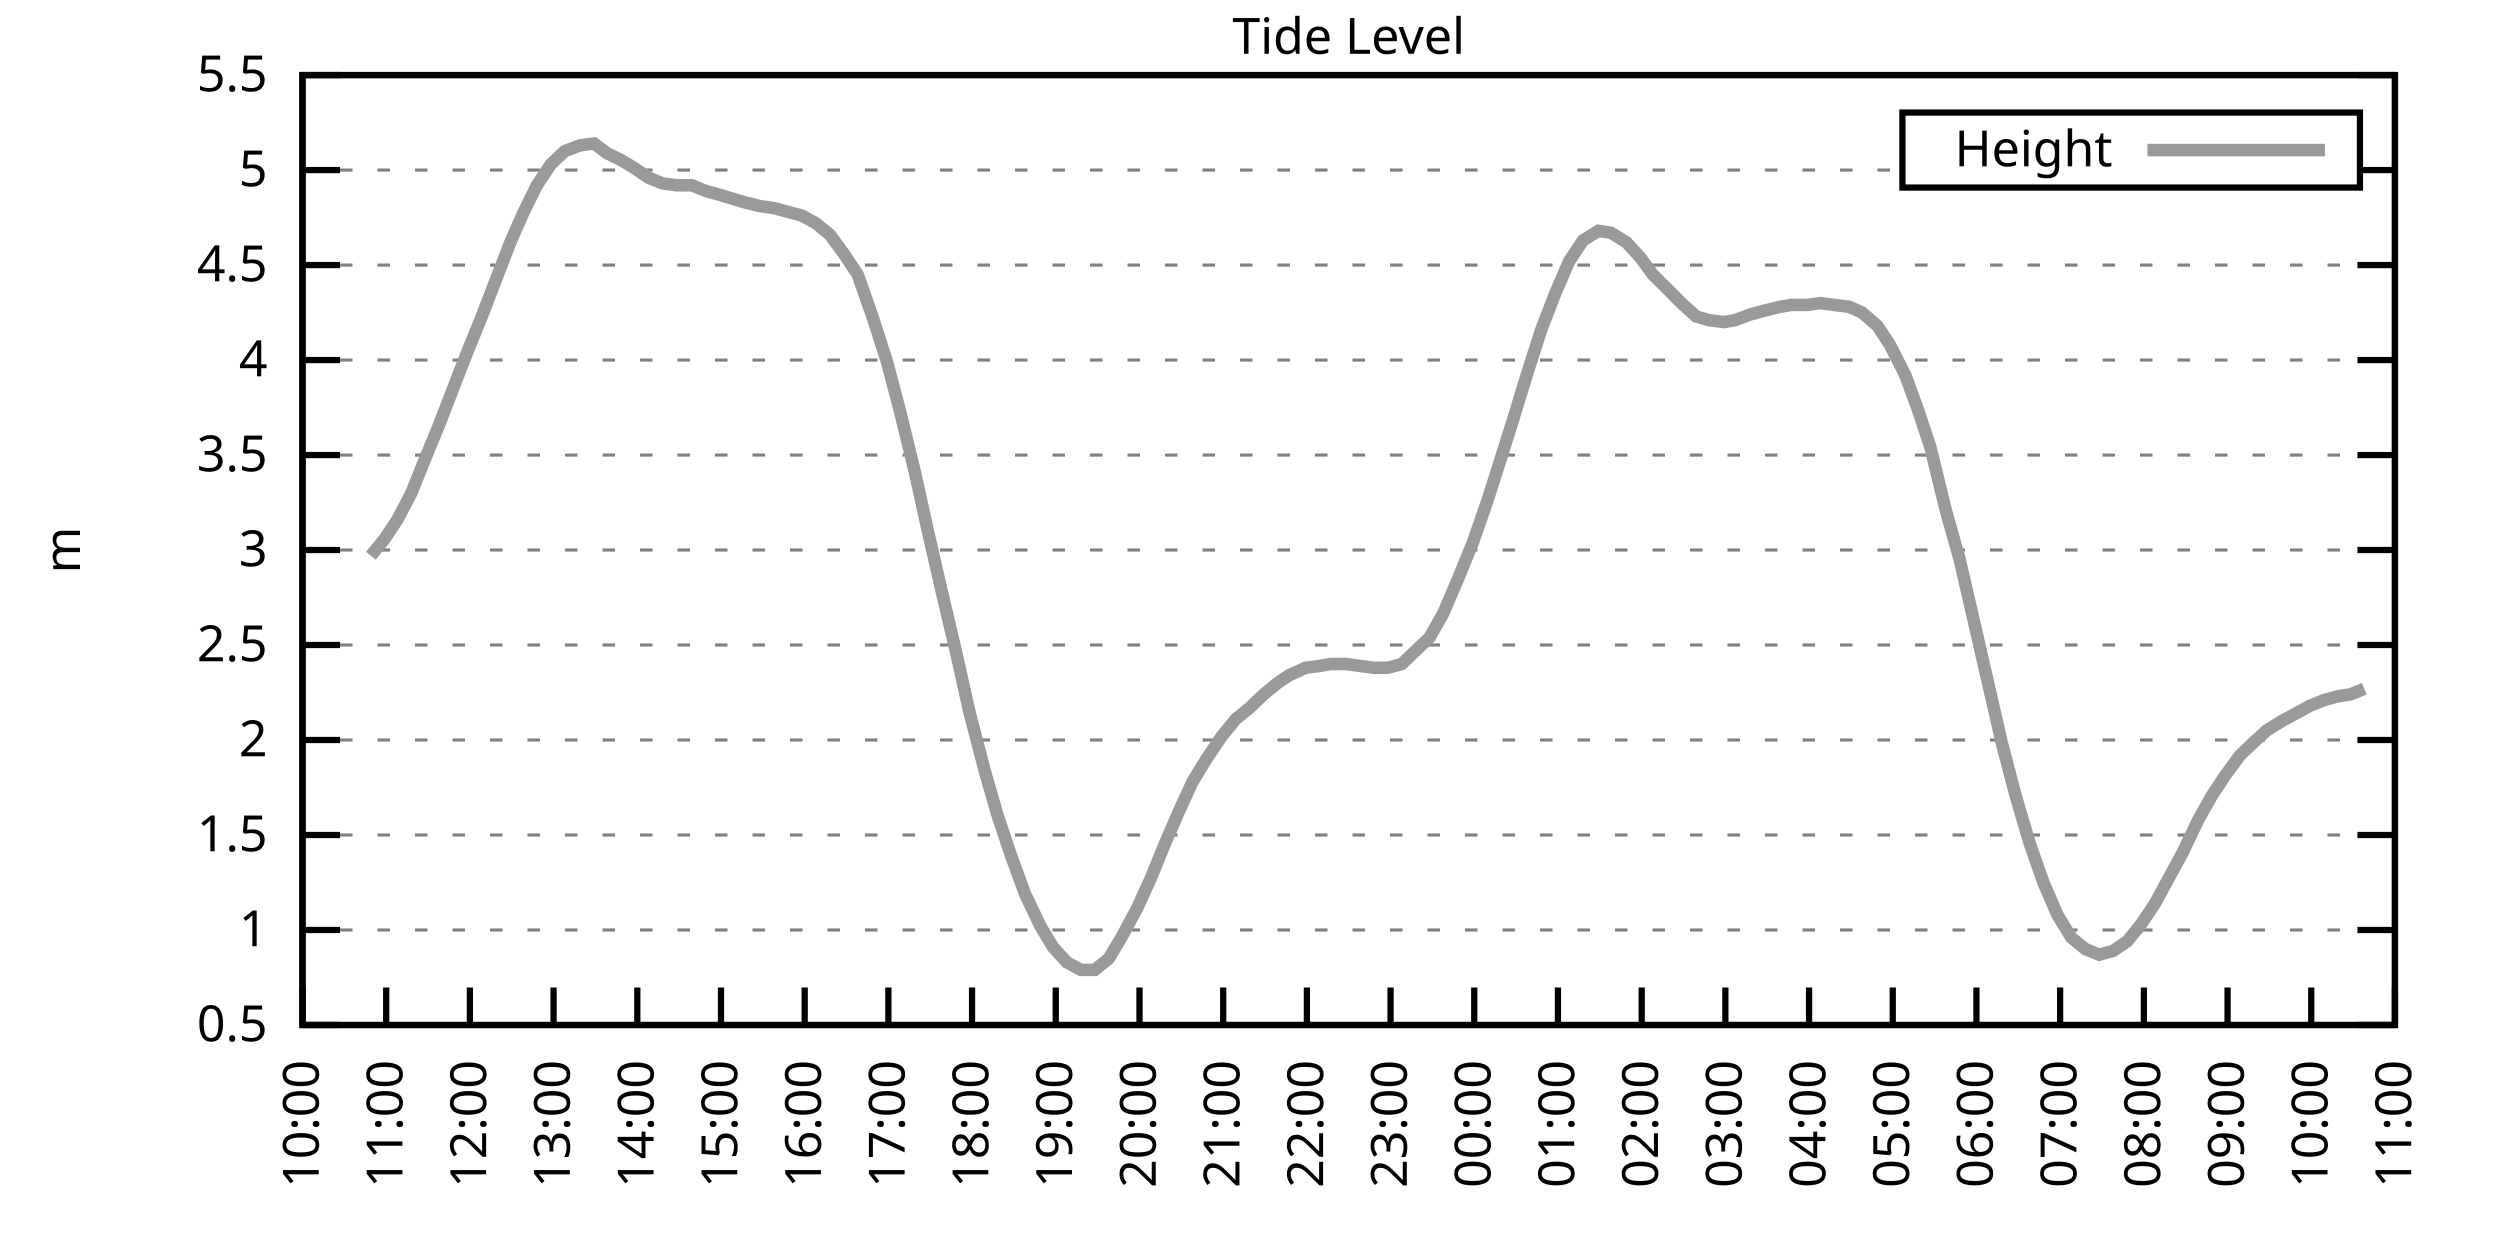
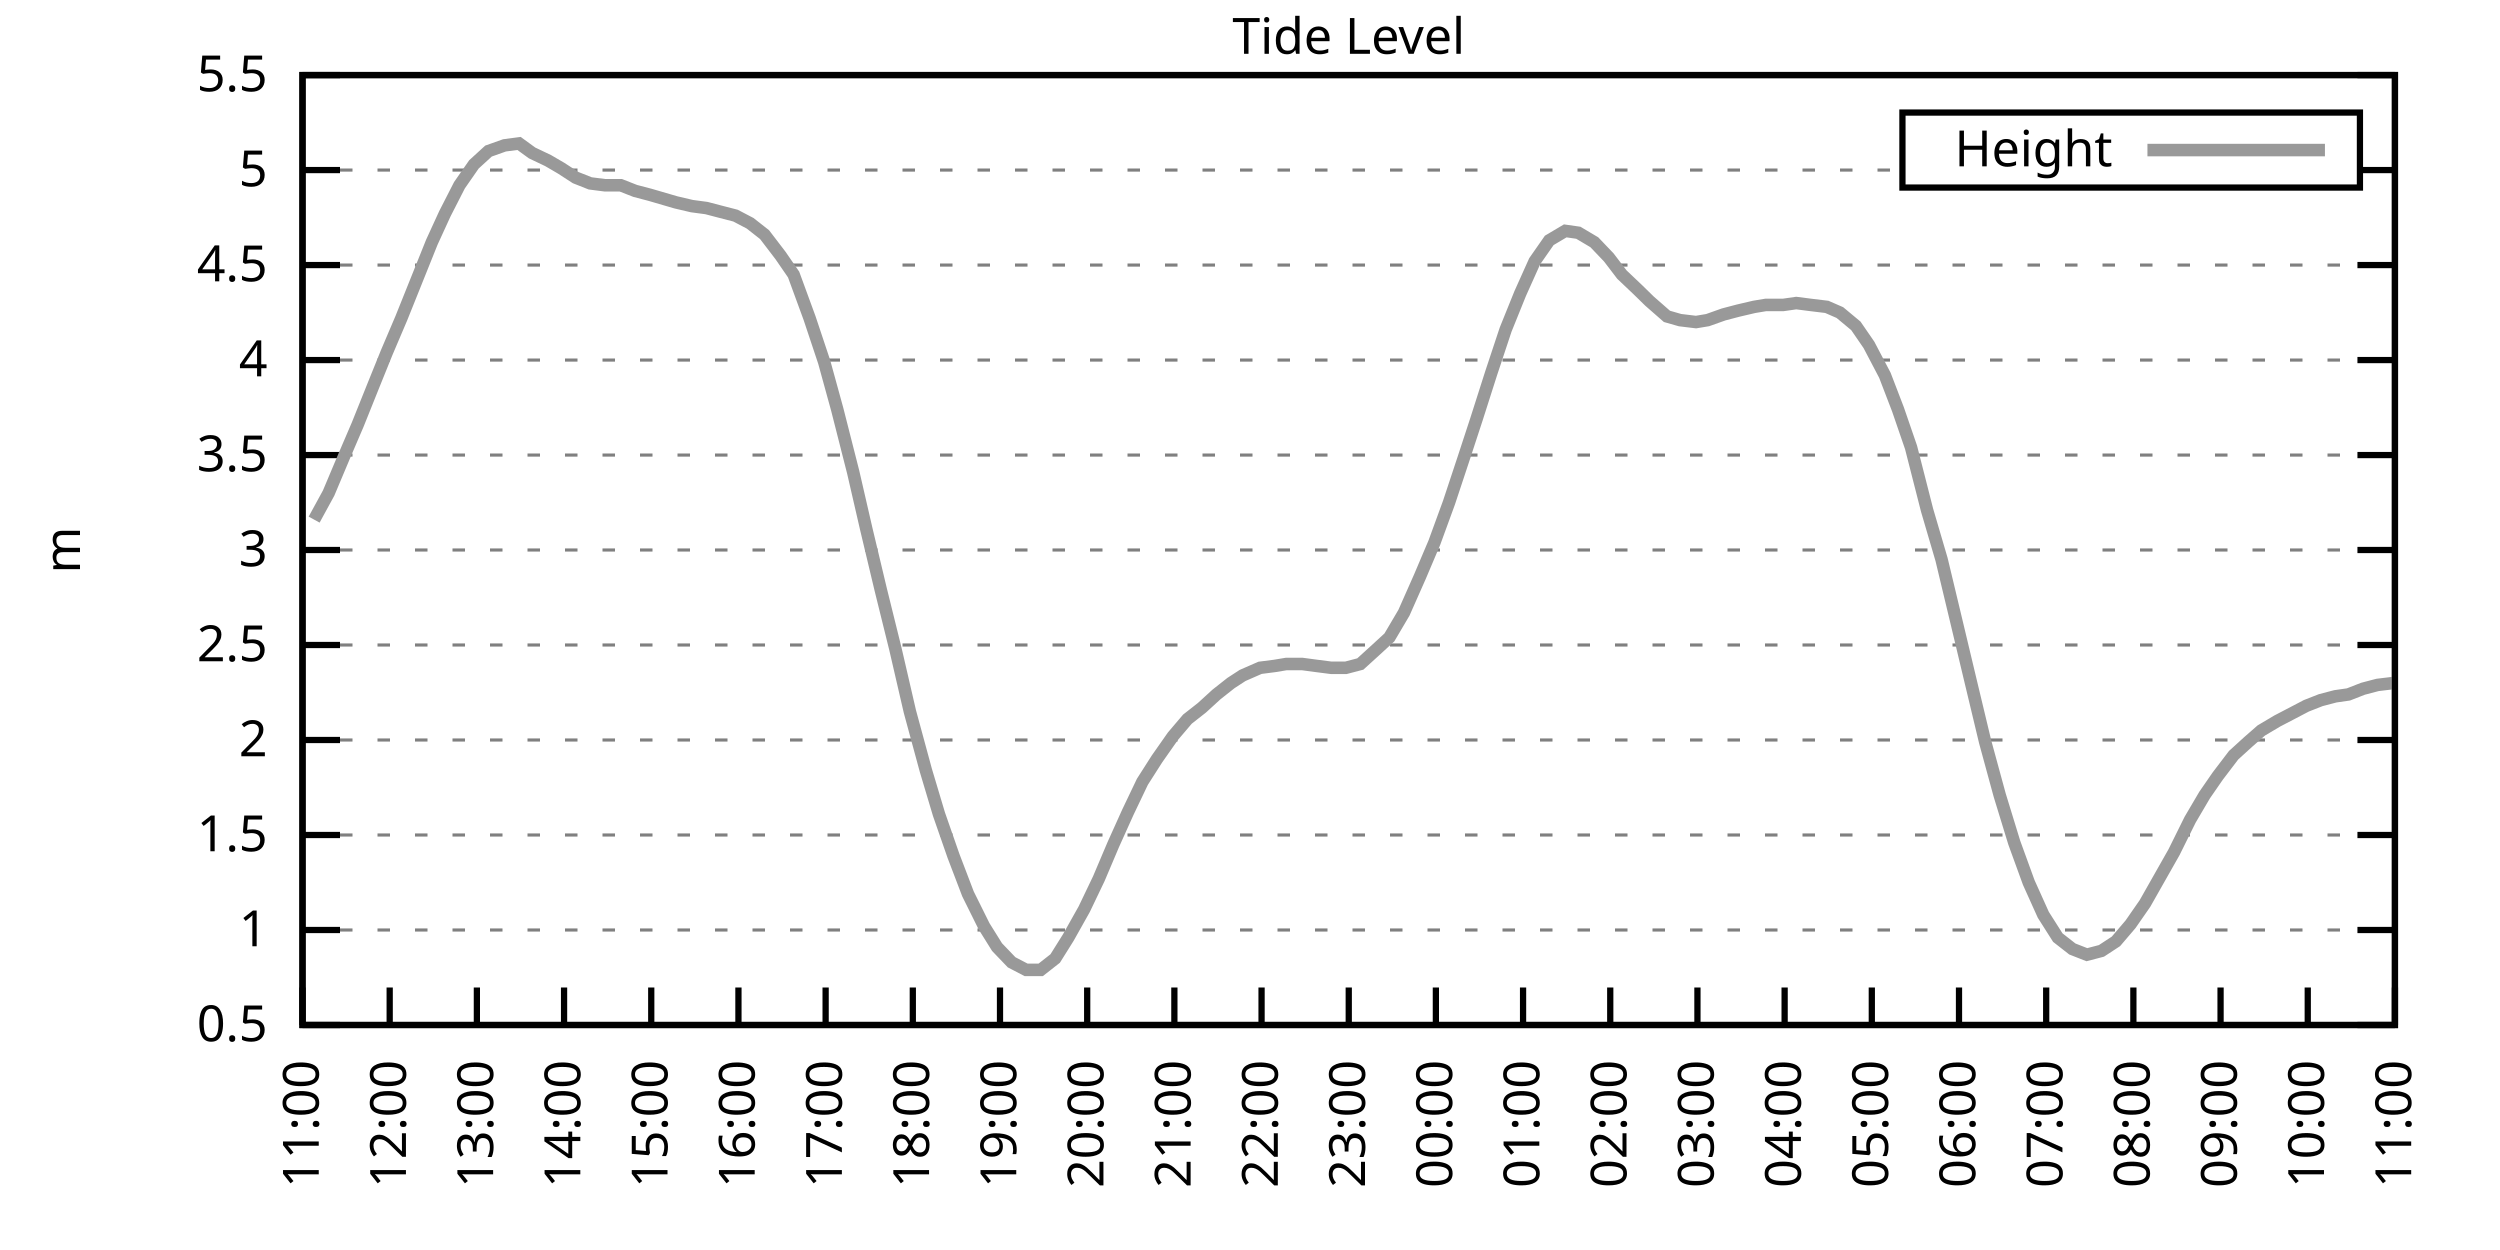
<svg xmlns="http://www.w3.org/2000/svg" xmlns:xlink="http://www.w3.org/1999/xlink" width="400" height="200" viewBox="0 0 400 200">
  <g id="gnuplot_canvas">
    <rect x="0" y="0" width="400" height="200" fill="none" />
    <defs>
      <circle id="gpDot" r="0.5" stroke-width="0.5" stroke="currentColor" />
      <path id="gpPt0" stroke-width="0.333" stroke="currentColor" d="M-1,0 h2 M0,-1 v2" />
      <path id="gpPt1" stroke-width="0.333" stroke="currentColor" d="M-1,-1 L1,1 M1,-1 L-1,1" />
      <path id="gpPt2" stroke-width="0.333" stroke="currentColor" d="M-1,0 L1,0 M0,-1 L0,1 M-1,-1 L1,1 M-1,1 L1,-1" />
      <rect id="gpPt3" stroke-width="0.333" stroke="currentColor" x="-1" y="-1" width="2" height="2" />
      <rect id="gpPt4" stroke-width="0.333" stroke="currentColor" fill="currentColor" x="-1" y="-1" width="2" height="2" />
      <circle id="gpPt5" stroke-width="0.333" stroke="currentColor" cx="0" cy="0" r="1" />
      <use xlink:href="#gpPt5" id="gpPt6" fill="currentColor" stroke="none" />
      <path id="gpPt7" stroke-width="0.333" stroke="currentColor" d="M0,-1.33 L-1.33,0.67 L1.33,0.67 z" />
      <use xlink:href="#gpPt7" id="gpPt8" fill="currentColor" stroke="none" />
      <use xlink:href="#gpPt7" id="gpPt9" stroke="currentColor" transform="rotate(180)" />
      <use xlink:href="#gpPt9" id="gpPt10" fill="currentColor" stroke="none" />
      <use xlink:href="#gpPt3" id="gpPt11" stroke="currentColor" transform="rotate(45)" />
      <use xlink:href="#gpPt11" id="gpPt12" fill="currentColor" stroke="none" />
      <path id="gpPt13" stroke-width="0.333" stroke="currentColor" d="M0,1.330 L1.265,0.411 L0.782,-1.067 L-0.782,-1.076 L-1.265,0.411 z" />
      <use xlink:href="#gpPt13" id="gpPt14" fill="currentColor" stroke="none" />
      <filter id="textbox" filterUnits="objectBoundingBox" x="0" y="0" height="1" width="1">
        <feFlood flood-color="white" flood-opacity="1" result="bgnd" />
        <feComposite in="SourceGraphic" in2="bgnd" operator="atop" />
      </filter>
      <filter id="greybox" filterUnits="objectBoundingBox" x="0" y="0" height="1" width="1">
        <feFlood flood-color="lightgrey" flood-opacity="1" result="grey" />
        <feComposite in="SourceGraphic" in2="grey" operator="atop" />
      </filter>
    </defs>
    <g fill="none" color="white" stroke="currentColor" stroke-width="1.00" stroke-linecap="butt" stroke-linejoin="miter">
</g>
    <g fill="none" color="black" stroke="currentColor" stroke-width="1.00" stroke-linecap="butt" stroke-linejoin="miter">
      <g stroke="none" shape-rendering="crispEdges">
        <polygon fill="rgb(255, 255, 255)" points="48.40,164.00 383.18,164.00 383.18,12.02 48.40,12.02 " />
      </g>
    </g>
    <g fill="none" color="black" stroke="currentColor" stroke-width="1.00" stroke-linecap="butt" stroke-linejoin="miter">
</g>
    <g fill="none" color="black" stroke="black" stroke-width="0.50" stroke-linecap="butt" stroke-linejoin="miter">
</g>
    <g fill="none" color="gray" stroke="currentColor" stroke-width="0.50" stroke-linecap="butt" stroke-linejoin="miter">
      <path stroke="gray" stroke-dasharray="2,4" class="gridline" d="M48.40,164.00 L383.19,164.00  " />
    </g>
    <g fill="none" color="gray" stroke="gray" stroke-width="1.00" stroke-linecap="butt" stroke-linejoin="miter">
</g>
    <g fill="none" color="black" stroke="currentColor" stroke-width="1.00" stroke-linecap="butt" stroke-linejoin="miter">
      <path stroke="black" d="M48.40,164.00 L54.40,164.00 M383.19,164.00 L377.19,164.00  " />
      <g transform="translate(42.80,166.60)" stroke="none" fill="black" font-family="Sans" font-size="8.00" text-anchor="end">
        <text>
          <tspan font-family="Sans"> 0.5</tspan>
        </text>
      </g>
    </g>
    <g fill="none" color="black" stroke="currentColor" stroke-width="1.00" stroke-linecap="butt" stroke-linejoin="miter">
</g>
    <g fill="none" color="black" stroke="black" stroke-width="0.50" stroke-linecap="butt" stroke-linejoin="miter">
</g>
    <g fill="none" color="gray" stroke="currentColor" stroke-width="0.50" stroke-linecap="butt" stroke-linejoin="miter">
      <path stroke="gray" stroke-dasharray="2,4" class="gridline" d="M48.40,148.80 L383.19,148.80  " />
    </g>
    <g fill="none" color="gray" stroke="gray" stroke-width="1.00" stroke-linecap="butt" stroke-linejoin="miter">
</g>
    <g fill="none" color="black" stroke="currentColor" stroke-width="1.00" stroke-linecap="butt" stroke-linejoin="miter">
      <path stroke="black" d="M48.40,148.80 L54.40,148.80 M383.19,148.80 L377.19,148.80  " />
      <g transform="translate(42.80,151.40)" stroke="none" fill="black" font-family="Sans" font-size="8.00" text-anchor="end">
        <text>
          <tspan font-family="Sans"> 1</tspan>
        </text>
      </g>
    </g>
    <g fill="none" color="black" stroke="currentColor" stroke-width="1.00" stroke-linecap="butt" stroke-linejoin="miter">
</g>
    <g fill="none" color="black" stroke="black" stroke-width="0.50" stroke-linecap="butt" stroke-linejoin="miter">
</g>
    <g fill="none" color="gray" stroke="currentColor" stroke-width="0.50" stroke-linecap="butt" stroke-linejoin="miter">
      <path stroke="gray" stroke-dasharray="2,4" class="gridline" d="M48.40,133.60 L383.19,133.60  " />
    </g>
    <g fill="none" color="gray" stroke="gray" stroke-width="1.00" stroke-linecap="butt" stroke-linejoin="miter">
</g>
    <g fill="none" color="black" stroke="currentColor" stroke-width="1.00" stroke-linecap="butt" stroke-linejoin="miter">
      <path stroke="black" d="M48.40,133.60 L54.40,133.60 M383.19,133.60 L377.19,133.60  " />
      <g transform="translate(42.80,136.20)" stroke="none" fill="black" font-family="Sans" font-size="8.00" text-anchor="end">
        <text>
          <tspan font-family="Sans"> 1.5</tspan>
        </text>
      </g>
    </g>
    <g fill="none" color="black" stroke="currentColor" stroke-width="1.00" stroke-linecap="butt" stroke-linejoin="miter">
</g>
    <g fill="none" color="black" stroke="black" stroke-width="0.50" stroke-linecap="butt" stroke-linejoin="miter">
</g>
    <g fill="none" color="gray" stroke="currentColor" stroke-width="0.50" stroke-linecap="butt" stroke-linejoin="miter">
      <path stroke="gray" stroke-dasharray="2,4" class="gridline" d="M48.40,118.40 L383.19,118.40  " />
    </g>
    <g fill="none" color="gray" stroke="gray" stroke-width="1.00" stroke-linecap="butt" stroke-linejoin="miter">
</g>
    <g fill="none" color="black" stroke="currentColor" stroke-width="1.00" stroke-linecap="butt" stroke-linejoin="miter">
      <path stroke="black" d="M48.40,118.40 L54.40,118.40 M383.19,118.40 L377.19,118.40  " />
      <g transform="translate(42.80,121.00)" stroke="none" fill="black" font-family="Sans" font-size="8.00" text-anchor="end">
        <text>
          <tspan font-family="Sans"> 2</tspan>
        </text>
      </g>
    </g>
    <g fill="none" color="black" stroke="currentColor" stroke-width="1.00" stroke-linecap="butt" stroke-linejoin="miter">
</g>
    <g fill="none" color="black" stroke="black" stroke-width="0.50" stroke-linecap="butt" stroke-linejoin="miter">
</g>
    <g fill="none" color="gray" stroke="currentColor" stroke-width="0.50" stroke-linecap="butt" stroke-linejoin="miter">
      <path stroke="gray" stroke-dasharray="2,4" class="gridline" d="M48.40,103.20 L383.19,103.20  " />
    </g>
    <g fill="none" color="gray" stroke="gray" stroke-width="1.00" stroke-linecap="butt" stroke-linejoin="miter">
</g>
    <g fill="none" color="black" stroke="currentColor" stroke-width="1.00" stroke-linecap="butt" stroke-linejoin="miter">
      <path stroke="black" d="M48.40,103.20 L54.40,103.20 M383.19,103.20 L377.19,103.20  " />
      <g transform="translate(42.80,105.80)" stroke="none" fill="black" font-family="Sans" font-size="8.00" text-anchor="end">
        <text>
          <tspan font-family="Sans"> 2.5</tspan>
        </text>
      </g>
    </g>
    <g fill="none" color="black" stroke="currentColor" stroke-width="1.00" stroke-linecap="butt" stroke-linejoin="miter">
</g>
    <g fill="none" color="black" stroke="black" stroke-width="0.50" stroke-linecap="butt" stroke-linejoin="miter">
</g>
    <g fill="none" color="gray" stroke="currentColor" stroke-width="0.50" stroke-linecap="butt" stroke-linejoin="miter">
      <path stroke="gray" stroke-dasharray="2,4" class="gridline" d="M48.40,88.00 L383.19,88.00  " />
    </g>
    <g fill="none" color="gray" stroke="gray" stroke-width="1.00" stroke-linecap="butt" stroke-linejoin="miter">
</g>
    <g fill="none" color="black" stroke="currentColor" stroke-width="1.00" stroke-linecap="butt" stroke-linejoin="miter">
      <path stroke="black" d="M48.40,88.00 L54.40,88.00 M383.19,88.00 L377.19,88.00  " />
      <g transform="translate(42.80,90.60)" stroke="none" fill="black" font-family="Sans" font-size="8.00" text-anchor="end">
        <text>
          <tspan font-family="Sans"> 3</tspan>
        </text>
      </g>
    </g>
    <g fill="none" color="black" stroke="currentColor" stroke-width="1.00" stroke-linecap="butt" stroke-linejoin="miter">
</g>
    <g fill="none" color="black" stroke="black" stroke-width="0.50" stroke-linecap="butt" stroke-linejoin="miter">
</g>
    <g fill="none" color="gray" stroke="currentColor" stroke-width="0.50" stroke-linecap="butt" stroke-linejoin="miter">
      <path stroke="gray" stroke-dasharray="2,4" class="gridline" d="M48.40,72.81 L383.19,72.81  " />
    </g>
    <g fill="none" color="gray" stroke="gray" stroke-width="1.00" stroke-linecap="butt" stroke-linejoin="miter">
</g>
    <g fill="none" color="black" stroke="currentColor" stroke-width="1.00" stroke-linecap="butt" stroke-linejoin="miter">
      <path stroke="black" d="M48.40,72.81 L54.40,72.81 M383.19,72.81 L377.19,72.81  " />
      <g transform="translate(42.80,75.41)" stroke="none" fill="black" font-family="Sans" font-size="8.00" text-anchor="end">
        <text>
          <tspan font-family="Sans"> 3.5</tspan>
        </text>
      </g>
    </g>
    <g fill="none" color="black" stroke="currentColor" stroke-width="1.00" stroke-linecap="butt" stroke-linejoin="miter">
</g>
    <g fill="none" color="black" stroke="black" stroke-width="0.50" stroke-linecap="butt" stroke-linejoin="miter">
</g>
    <g fill="none" color="gray" stroke="currentColor" stroke-width="0.50" stroke-linecap="butt" stroke-linejoin="miter">
      <path stroke="gray" stroke-dasharray="2,4" class="gridline" d="M48.40,57.61 L383.19,57.61  " />
    </g>
    <g fill="none" color="gray" stroke="gray" stroke-width="1.00" stroke-linecap="butt" stroke-linejoin="miter">
</g>
    <g fill="none" color="black" stroke="currentColor" stroke-width="1.00" stroke-linecap="butt" stroke-linejoin="miter">
      <path stroke="black" d="M48.40,57.61 L54.40,57.61 M383.19,57.61 L377.19,57.61  " />
      <g transform="translate(42.80,60.21)" stroke="none" fill="black" font-family="Sans" font-size="8.00" text-anchor="end">
        <text>
          <tspan font-family="Sans"> 4</tspan>
        </text>
      </g>
    </g>
    <g fill="none" color="black" stroke="currentColor" stroke-width="1.00" stroke-linecap="butt" stroke-linejoin="miter">
</g>
    <g fill="none" color="black" stroke="black" stroke-width="0.50" stroke-linecap="butt" stroke-linejoin="miter">
</g>
    <g fill="none" color="gray" stroke="currentColor" stroke-width="0.50" stroke-linecap="butt" stroke-linejoin="miter">
      <path stroke="gray" stroke-dasharray="2,4" class="gridline" d="M48.40,42.41 L383.19,42.41  " />
    </g>
    <g fill="none" color="gray" stroke="gray" stroke-width="1.00" stroke-linecap="butt" stroke-linejoin="miter">
</g>
    <g fill="none" color="black" stroke="currentColor" stroke-width="1.00" stroke-linecap="butt" stroke-linejoin="miter">
      <path stroke="black" d="M48.40,42.41 L54.40,42.41 M383.19,42.41 L377.19,42.41  " />
      <g transform="translate(42.80,45.01)" stroke="none" fill="black" font-family="Sans" font-size="8.00" text-anchor="end">
        <text>
          <tspan font-family="Sans"> 4.5</tspan>
        </text>
      </g>
    </g>
    <g fill="none" color="black" stroke="currentColor" stroke-width="1.00" stroke-linecap="butt" stroke-linejoin="miter">
</g>
    <g fill="none" color="black" stroke="black" stroke-width="0.50" stroke-linecap="butt" stroke-linejoin="miter">
</g>
    <g fill="none" color="gray" stroke="currentColor" stroke-width="0.50" stroke-linecap="butt" stroke-linejoin="miter">
      <path stroke="gray" stroke-dasharray="2,4" class="gridline" d="M48.40,27.21 L304.39,27.21 M377.59,27.21 L383.19,27.21  " />
    </g>
    <g fill="none" color="gray" stroke="gray" stroke-width="1.00" stroke-linecap="butt" stroke-linejoin="miter">
</g>
    <g fill="none" color="black" stroke="currentColor" stroke-width="1.00" stroke-linecap="butt" stroke-linejoin="miter">
      <path stroke="black" d="M48.40,27.21 L54.40,27.21 M383.19,27.21 L377.19,27.21  " />
      <g transform="translate(42.80,29.81)" stroke="none" fill="black" font-family="Sans" font-size="8.00" text-anchor="end">
        <text>
          <tspan font-family="Sans"> 5</tspan>
        </text>
      </g>
    </g>
    <g fill="none" color="black" stroke="currentColor" stroke-width="1.00" stroke-linecap="butt" stroke-linejoin="miter">
</g>
    <g fill="none" color="black" stroke="black" stroke-width="0.50" stroke-linecap="butt" stroke-linejoin="miter">
</g>
    <g fill="none" color="gray" stroke="currentColor" stroke-width="0.50" stroke-linecap="butt" stroke-linejoin="miter">
      <path stroke="gray" stroke-dasharray="2,4" class="gridline" d="M48.40,12.01 L383.19,12.01  " />
    </g>
    <g fill="none" color="gray" stroke="gray" stroke-width="1.00" stroke-linecap="butt" stroke-linejoin="miter">
</g>
    <g fill="none" color="black" stroke="currentColor" stroke-width="1.00" stroke-linecap="butt" stroke-linejoin="miter">
      <path stroke="black" d="M48.40,12.01 L54.40,12.01 M383.19,12.01 L377.19,12.01  " />
      <g transform="translate(42.80,14.61)" stroke="none" fill="black" font-family="Sans" font-size="8.00" text-anchor="end">
        <text>
          <tspan font-family="Sans"> 5.5</tspan>
        </text>
      </g>
    </g>
    <g fill="none" color="black" stroke="currentColor" stroke-width="1.00" stroke-linecap="butt" stroke-linejoin="miter">
      <path stroke="black" d="M48.40,164.00 L48.40,158.00  " />
      <g transform="translate(51.00,169.60) rotate(270.00)" stroke="none" fill="black" font-family="Sans" font-size="8.00" text-anchor="end">
        <text>
-           <tspan font-family="Sans">10:00</tspan>
-         </text>
-       </g>
-     </g>
-     <g fill="none" color="black" stroke="currentColor" stroke-width="1.00" stroke-linecap="butt" stroke-linejoin="miter">
-       <path stroke="black" d="M61.79,164.00 L61.79,158.00  " />
-       <g transform="translate(64.39,169.60) rotate(270.00)" stroke="none" fill="black" font-family="Sans" font-size="8.00" text-anchor="end">
-         <text>
          <tspan font-family="Sans">11:00</tspan>
        </text>
      </g>
    </g>
    <g fill="none" color="black" stroke="currentColor" stroke-width="1.00" stroke-linecap="butt" stroke-linejoin="miter">
-       <path stroke="black" d="M75.18,164.00 L75.18,158.00  " />
-       <g transform="translate(77.78,169.60) rotate(270.00)" stroke="none" fill="black" font-family="Sans" font-size="8.00" text-anchor="end">
+       <path stroke="black" d="M62.35,164.00 L62.35,158.00  " />
+       <g transform="translate(64.95,169.60) rotate(270.00)" stroke="none" fill="black" font-family="Sans" font-size="8.00" text-anchor="end">
        <text>
          <tspan font-family="Sans">12:00</tspan>
        </text>
      </g>
    </g>
    <g fill="none" color="black" stroke="currentColor" stroke-width="1.00" stroke-linecap="butt" stroke-linejoin="miter">
-       <path stroke="black" d="M88.57,164.00 L88.57,158.00  " />
-       <g transform="translate(91.17,169.60) rotate(270.00)" stroke="none" fill="black" font-family="Sans" font-size="8.00" text-anchor="end">
+       <path stroke="black" d="M76.30,164.00 L76.30,158.00  " />
+       <g transform="translate(78.90,169.60) rotate(270.00)" stroke="none" fill="black" font-family="Sans" font-size="8.00" text-anchor="end">
        <text>
          <tspan font-family="Sans">13:00</tspan>
        </text>
      </g>
    </g>
    <g fill="none" color="black" stroke="currentColor" stroke-width="1.00" stroke-linecap="butt" stroke-linejoin="miter">
-       <path stroke="black" d="M101.97,164.00 L101.97,158.00  " />
-       <g transform="translate(104.57,169.60) rotate(270.00)" stroke="none" fill="black" font-family="Sans" font-size="8.00" text-anchor="end">
+       <path stroke="black" d="M90.25,164.00 L90.25,158.00  " />
+       <g transform="translate(92.85,169.60) rotate(270.00)" stroke="none" fill="black" font-family="Sans" font-size="8.00" text-anchor="end">
        <text>
          <tspan font-family="Sans">14:00</tspan>
        </text>
      </g>
    </g>
    <g fill="none" color="black" stroke="currentColor" stroke-width="1.00" stroke-linecap="butt" stroke-linejoin="miter">
-       <path stroke="black" d="M115.36,164.00 L115.36,158.00  " />
-       <g transform="translate(117.96,169.60) rotate(270.00)" stroke="none" fill="black" font-family="Sans" font-size="8.00" text-anchor="end">
+       <path stroke="black" d="M104.20,164.00 L104.20,158.00  " />
+       <g transform="translate(106.80,169.60) rotate(270.00)" stroke="none" fill="black" font-family="Sans" font-size="8.00" text-anchor="end">
        <text>
          <tspan font-family="Sans">15:00</tspan>
        </text>
      </g>
    </g>
    <g fill="none" color="black" stroke="currentColor" stroke-width="1.00" stroke-linecap="butt" stroke-linejoin="miter">
-       <path stroke="black" d="M128.75,164.00 L128.75,158.00  " />
-       <g transform="translate(131.35,169.60) rotate(270.00)" stroke="none" fill="black" font-family="Sans" font-size="8.00" text-anchor="end">
+       <path stroke="black" d="M118.15,164.00 L118.15,158.00  " />
+       <g transform="translate(120.75,169.60) rotate(270.00)" stroke="none" fill="black" font-family="Sans" font-size="8.00" text-anchor="end">
        <text>
          <tspan font-family="Sans">16:00</tspan>
        </text>
      </g>
    </g>
    <g fill="none" color="black" stroke="currentColor" stroke-width="1.00" stroke-linecap="butt" stroke-linejoin="miter">
-       <path stroke="black" d="M142.14,164.00 L142.14,158.00  " />
-       <g transform="translate(144.74,169.60) rotate(270.00)" stroke="none" fill="black" font-family="Sans" font-size="8.00" text-anchor="end">
+       <path stroke="black" d="M132.10,164.00 L132.10,158.00  " />
+       <g transform="translate(134.70,169.60) rotate(270.00)" stroke="none" fill="black" font-family="Sans" font-size="8.00" text-anchor="end">
        <text>
          <tspan font-family="Sans">17:00</tspan>
        </text>
      </g>
    </g>
    <g fill="none" color="black" stroke="currentColor" stroke-width="1.00" stroke-linecap="butt" stroke-linejoin="miter">
-       <path stroke="black" d="M155.53,164.00 L155.53,158.00  " />
-       <g transform="translate(158.13,169.60) rotate(270.00)" stroke="none" fill="black" font-family="Sans" font-size="8.00" text-anchor="end">
+       <path stroke="black" d="M146.05,164.00 L146.05,158.00  " />
+       <g transform="translate(148.65,169.60) rotate(270.00)" stroke="none" fill="black" font-family="Sans" font-size="8.00" text-anchor="end">
        <text>
          <tspan font-family="Sans">18:00</tspan>
        </text>
      </g>
    </g>
    <g fill="none" color="black" stroke="currentColor" stroke-width="1.00" stroke-linecap="butt" stroke-linejoin="miter">
-       <path stroke="black" d="M168.92,164.00 L168.92,158.00  " />
-       <g transform="translate(171.52,169.60) rotate(270.00)" stroke="none" fill="black" font-family="Sans" font-size="8.00" text-anchor="end">
+       <path stroke="black" d="M160.00,164.00 L160.00,158.00  " />
+       <g transform="translate(162.60,169.60) rotate(270.00)" stroke="none" fill="black" font-family="Sans" font-size="8.00" text-anchor="end">
        <text>
          <tspan font-family="Sans">19:00</tspan>
        </text>
      </g>
    </g>
    <g fill="none" color="black" stroke="currentColor" stroke-width="1.00" stroke-linecap="butt" stroke-linejoin="miter">
-       <path stroke="black" d="M182.32,164.00 L182.32,158.00  " />
-       <g transform="translate(184.92,169.60) rotate(270.00)" stroke="none" fill="black" font-family="Sans" font-size="8.00" text-anchor="end">
+       <path stroke="black" d="M173.95,164.00 L173.95,158.00  " />
+       <g transform="translate(176.55,169.60) rotate(270.00)" stroke="none" fill="black" font-family="Sans" font-size="8.00" text-anchor="end">
        <text>
          <tspan font-family="Sans">20:00</tspan>
        </text>
      </g>
    </g>
    <g fill="none" color="black" stroke="currentColor" stroke-width="1.00" stroke-linecap="butt" stroke-linejoin="miter">
-       <path stroke="black" d="M195.71,164.00 L195.71,158.00  " />
-       <g transform="translate(198.31,169.60) rotate(270.00)" stroke="none" fill="black" font-family="Sans" font-size="8.00" text-anchor="end">
+       <path stroke="black" d="M187.90,164.00 L187.90,158.00  " />
+       <g transform="translate(190.50,169.60) rotate(270.00)" stroke="none" fill="black" font-family="Sans" font-size="8.00" text-anchor="end">
        <text>
          <tspan font-family="Sans">21:00</tspan>
        </text>
      </g>
    </g>
    <g fill="none" color="black" stroke="currentColor" stroke-width="1.00" stroke-linecap="butt" stroke-linejoin="miter">
-       <path stroke="black" d="M209.10,164.00 L209.10,158.00  " />
-       <g transform="translate(211.70,169.60) rotate(270.00)" stroke="none" fill="black" font-family="Sans" font-size="8.00" text-anchor="end">
+       <path stroke="black" d="M201.85,164.00 L201.85,158.00  " />
+       <g transform="translate(204.45,169.60) rotate(270.00)" stroke="none" fill="black" font-family="Sans" font-size="8.00" text-anchor="end">
        <text>
          <tspan font-family="Sans">22:00</tspan>
        </text>
      </g>
    </g>
    <g fill="none" color="black" stroke="currentColor" stroke-width="1.00" stroke-linecap="butt" stroke-linejoin="miter">
-       <path stroke="black" d="M222.49,164.00 L222.49,158.00  " />
-       <g transform="translate(225.09,169.60) rotate(270.00)" stroke="none" fill="black" font-family="Sans" font-size="8.00" text-anchor="end">
+       <path stroke="black" d="M215.80,164.00 L215.80,158.00  " />
+       <g transform="translate(218.40,169.60) rotate(270.00)" stroke="none" fill="black" font-family="Sans" font-size="8.00" text-anchor="end">
        <text>
          <tspan font-family="Sans">23:00</tspan>
        </text>
      </g>
    </g>
    <g fill="none" color="black" stroke="currentColor" stroke-width="1.00" stroke-linecap="butt" stroke-linejoin="miter">
-       <path stroke="black" d="M235.88,164.00 L235.88,158.00  " />
-       <g transform="translate(238.48,169.60) rotate(270.00)" stroke="none" fill="black" font-family="Sans" font-size="8.00" text-anchor="end">
+       <path stroke="black" d="M229.74,164.00 L229.74,158.00  " />
+       <g transform="translate(232.34,169.60) rotate(270.00)" stroke="none" fill="black" font-family="Sans" font-size="8.00" text-anchor="end">
        <text>
          <tspan font-family="Sans">00:00</tspan>
        </text>
      </g>
    </g>
    <g fill="none" color="black" stroke="currentColor" stroke-width="1.00" stroke-linecap="butt" stroke-linejoin="miter">
-       <path stroke="black" d="M249.27,164.00 L249.27,158.00  " />
-       <g transform="translate(251.87,169.60) rotate(270.00)" stroke="none" fill="black" font-family="Sans" font-size="8.00" text-anchor="end">
+       <path stroke="black" d="M243.69,164.00 L243.69,158.00  " />
+       <g transform="translate(246.29,169.60) rotate(270.00)" stroke="none" fill="black" font-family="Sans" font-size="8.00" text-anchor="end">
        <text>
          <tspan font-family="Sans">01:00</tspan>
        </text>
      </g>
    </g>
    <g fill="none" color="black" stroke="currentColor" stroke-width="1.00" stroke-linecap="butt" stroke-linejoin="miter">
-       <path stroke="black" d="M262.67,164.00 L262.67,158.00  " />
-       <g transform="translate(265.27,169.60) rotate(270.00)" stroke="none" fill="black" font-family="Sans" font-size="8.00" text-anchor="end">
+       <path stroke="black" d="M257.64,164.00 L257.64,158.00  " />
+       <g transform="translate(260.24,169.60) rotate(270.00)" stroke="none" fill="black" font-family="Sans" font-size="8.00" text-anchor="end">
        <text>
          <tspan font-family="Sans">02:00</tspan>
        </text>
      </g>
    </g>
    <g fill="none" color="black" stroke="currentColor" stroke-width="1.00" stroke-linecap="butt" stroke-linejoin="miter">
-       <path stroke="black" d="M276.06,164.00 L276.06,158.00  " />
-       <g transform="translate(278.66,169.60) rotate(270.00)" stroke="none" fill="black" font-family="Sans" font-size="8.00" text-anchor="end">
+       <path stroke="black" d="M271.59,164.00 L271.59,158.00  " />
+       <g transform="translate(274.19,169.60) rotate(270.00)" stroke="none" fill="black" font-family="Sans" font-size="8.00" text-anchor="end">
        <text>
          <tspan font-family="Sans">03:00</tspan>
        </text>
      </g>
    </g>
    <g fill="none" color="black" stroke="currentColor" stroke-width="1.00" stroke-linecap="butt" stroke-linejoin="miter">
-       <path stroke="black" d="M289.45,164.00 L289.45,158.00  " />
-       <g transform="translate(292.05,169.60) rotate(270.00)" stroke="none" fill="black" font-family="Sans" font-size="8.00" text-anchor="end">
+       <path stroke="black" d="M285.54,164.00 L285.54,158.00  " />
+       <g transform="translate(288.14,169.60) rotate(270.00)" stroke="none" fill="black" font-family="Sans" font-size="8.00" text-anchor="end">
        <text>
          <tspan font-family="Sans">04:00</tspan>
        </text>
      </g>
    </g>
    <g fill="none" color="black" stroke="currentColor" stroke-width="1.00" stroke-linecap="butt" stroke-linejoin="miter">
-       <path stroke="black" d="M302.84,164.00 L302.84,158.00  " />
-       <g transform="translate(305.44,169.60) rotate(270.00)" stroke="none" fill="black" font-family="Sans" font-size="8.00" text-anchor="end">
+       <path stroke="black" d="M299.49,164.00 L299.49,158.00  " />
+       <g transform="translate(302.09,169.60) rotate(270.00)" stroke="none" fill="black" font-family="Sans" font-size="8.00" text-anchor="end">
        <text>
          <tspan font-family="Sans">05:00</tspan>
        </text>
      </g>
    </g>
    <g fill="none" color="black" stroke="currentColor" stroke-width="1.00" stroke-linecap="butt" stroke-linejoin="miter">
-       <path stroke="black" d="M316.23,164.00 L316.23,158.00  " />
-       <g transform="translate(318.83,169.60) rotate(270.00)" stroke="none" fill="black" font-family="Sans" font-size="8.00" text-anchor="end">
+       <path stroke="black" d="M313.44,164.00 L313.44,158.00  " />
+       <g transform="translate(316.04,169.60) rotate(270.00)" stroke="none" fill="black" font-family="Sans" font-size="8.00" text-anchor="end">
        <text>
          <tspan font-family="Sans">06:00</tspan>
        </text>
      </g>
    </g>
    <g fill="none" color="black" stroke="currentColor" stroke-width="1.00" stroke-linecap="butt" stroke-linejoin="miter">
-       <path stroke="black" d="M329.62,164.00 L329.62,158.00  " />
-       <g transform="translate(332.22,169.60) rotate(270.00)" stroke="none" fill="black" font-family="Sans" font-size="8.00" text-anchor="end">
+       <path stroke="black" d="M327.39,164.00 L327.39,158.00  " />
+       <g transform="translate(329.99,169.60) rotate(270.00)" stroke="none" fill="black" font-family="Sans" font-size="8.00" text-anchor="end">
        <text>
          <tspan font-family="Sans">07:00</tspan>
        </text>
      </g>
    </g>
    <g fill="none" color="black" stroke="currentColor" stroke-width="1.00" stroke-linecap="butt" stroke-linejoin="miter">
-       <path stroke="black" d="M343.02,164.00 L343.02,158.00  " />
-       <g transform="translate(345.62,169.60) rotate(270.00)" stroke="none" fill="black" font-family="Sans" font-size="8.00" text-anchor="end">
+       <path stroke="black" d="M341.34,164.00 L341.34,158.00  " />
+       <g transform="translate(343.94,169.60) rotate(270.00)" stroke="none" fill="black" font-family="Sans" font-size="8.00" text-anchor="end">
        <text>
          <tspan font-family="Sans">08:00</tspan>
        </text>
      </g>
    </g>
    <g fill="none" color="black" stroke="currentColor" stroke-width="1.00" stroke-linecap="butt" stroke-linejoin="miter">
-       <path stroke="black" d="M356.41,164.00 L356.41,158.00  " />
-       <g transform="translate(359.01,169.60) rotate(270.00)" stroke="none" fill="black" font-family="Sans" font-size="8.00" text-anchor="end">
+       <path stroke="black" d="M355.29,164.00 L355.29,158.00  " />
+       <g transform="translate(357.89,169.60) rotate(270.00)" stroke="none" fill="black" font-family="Sans" font-size="8.00" text-anchor="end">
        <text>
          <tspan font-family="Sans">09:00</tspan>
        </text>
      </g>
    </g>
    <g fill="none" color="black" stroke="currentColor" stroke-width="1.00" stroke-linecap="butt" stroke-linejoin="miter">
-       <path stroke="black" d="M369.80,164.00 L369.80,158.00  " />
-       <g transform="translate(372.40,169.60) rotate(270.00)" stroke="none" fill="black" font-family="Sans" font-size="8.00" text-anchor="end">
+       <path stroke="black" d="M369.24,164.00 L369.24,158.00  " />
+       <g transform="translate(371.84,169.60) rotate(270.00)" stroke="none" fill="black" font-family="Sans" font-size="8.00" text-anchor="end">
        <text>
          <tspan font-family="Sans">10:00</tspan>
        </text>
      </g>
    </g>
    <g fill="none" color="black" stroke="currentColor" stroke-width="1.00" stroke-linecap="butt" stroke-linejoin="miter">
      <path stroke="black" d="M383.19,164.00 L383.19,158.00  " />
      <g transform="translate(385.79,169.60) rotate(270.00)" stroke="none" fill="black" font-family="Sans" font-size="8.00" text-anchor="end">
        <text>
          <tspan font-family="Sans">11:00</tspan>
        </text>
      </g>
    </g>
    <g fill="none" color="black" stroke="currentColor" stroke-width="1.00" stroke-linecap="butt" stroke-linejoin="miter">
</g>
    <g fill="none" color="black" stroke="currentColor" stroke-width="1.00" stroke-linecap="butt" stroke-linejoin="miter">
      <path stroke="black" d="M48.40,12.01 L48.40,164.00 L383.19,164.00 L383.19,12.01 L48.40,12.01 Z  " />
    </g>
    <g fill="none" color="black" stroke="currentColor" stroke-width="1.00" stroke-linecap="butt" stroke-linejoin="miter">
</g>
    <g fill="none" color="black" stroke="currentColor" stroke-width="1.00" stroke-linecap="butt" stroke-linejoin="miter">
      <path stroke="black" d="M304.39,30.01 L304.39,18.01 L377.59,18.01 L377.59,30.01 L304.39,30.01 Z  " />
    </g>
    <g id="Tide_level_plot_1">
      <g fill="none" color="white" stroke="black" stroke-width="2.00" stroke-linecap="butt" stroke-linejoin="miter">
</g>
      <g fill="none" color="black" stroke="currentColor" stroke-width="2.00" stroke-linecap="butt" stroke-linejoin="miter">
        <g transform="translate(337.99,26.61)" stroke="none" fill="black" font-family="Sans" font-size="8.00" text-anchor="end">
          <text>
            <tspan font-family="Sans">Height</tspan>
          </text>
        </g>
      </g>
      <g fill="none" color="black" stroke="currentColor" stroke-width="2.00" stroke-linecap="butt" stroke-linejoin="miter">
-         <path stroke="rgb(153, 153, 153)" d="M343.59,24.01 L371.99,24.01 M59.34,88.92 L61.57,86.18 L63.58,83.14 L65.81,78.89 L68.26,72.81 L70.27,67.94   L72.73,61.56 L74.74,56.39 L76.97,50.92 L79.20,45.14 L81.66,38.76 L83.66,34.20 L85.90,29.64 L88.13,26.30   L90.36,24.17 L92.82,23.26 L95.05,22.95 L97.06,24.47 L99.51,25.69 L101.52,26.91 L103.75,28.42 L105.98,29.34   L108.22,29.64 L110.67,29.64 L112.90,30.55 L115.13,31.16 L117.14,31.77 L119.15,32.38 L121.61,32.98 L123.84,33.29   L126.07,33.90 L128.30,34.50 L130.54,35.72 L132.77,37.54 L135.22,40.89 L137.23,43.93 L139.69,50.92 L141.92,57.91   L143.93,65.51 L146.38,75.54 L148.39,84.66 L150.62,94.39 L152.85,103.81 L155.09,113.84 L157.54,123.27 L159.55,130.26   L161.78,136.95 L164.01,143.03 L166.47,148.19 L168.48,151.54 L170.71,153.97 L172.94,155.18 L175.17,155.18 L177.41,153.36   L179.41,150.02 L181.87,145.46 L184.10,140.59 L186.33,135.12 L188.57,129.95 L190.80,125.09 L193.03,121.44 L195.48,117.80   L197.72,115.06 L199.95,113.24 L202.18,111.11 L204.41,109.28 L206.20,108.07 L208.88,106.85 L211.11,106.55 L212.89,106.24   L215.35,106.24 L217.58,106.55 L219.81,106.85 L222.04,106.85 L224.28,106.24 L226.51,104.12 L228.74,101.99 L230.97,98.04   L233.43,92.26 L235.66,86.79 L237.89,80.41 L240.12,73.41 L242.13,67.03 L244.36,59.73 L246.60,52.74 L248.83,46.97   L251.06,41.80 L253.29,38.46 L255.75,36.94 L257.76,37.24 L260.21,38.76 L262.44,41.19 L264.45,43.93 L266.91,46.36   L268.69,48.18 L271.37,50.62 L273.38,51.22 L275.83,51.53 L277.62,51.22 L280.07,50.31 L282.31,49.70 L284.76,49.10   L286.55,48.79 L289.23,48.79 L291.23,48.49 L293.47,48.79 L295.92,49.10 L297.93,50.01 L300.39,52.14 L302.39,55.18   L304.85,60.04 L306.86,65.51 L308.87,71.59 L311.32,81.62 L313.55,89.52 L315.79,99.25 L318.02,108.98 L320.25,118.71   L322.48,127.22 L324.71,134.82 L326.95,141.20 L329.18,146.37 L331.41,150.02 L333.64,151.84 L335.87,152.75 L338.10,152.14   L340.34,150.62 L342.57,147.89 L344.80,144.55 L349.26,136.34 L351.72,131.17 L353.95,127.22 L355.96,124.18 L358.42,120.83   L360.65,118.71 L362.66,116.88 L365.11,115.36 L367.34,114.15 L369.58,112.93 L371.81,112.02 L374.04,111.41 L376.05,111.11   L378.28,110.20  " />
+         <path stroke="rgb(153, 153, 153)" d="M343.59,24.01 L371.99,24.01 M50.26,83.14 L52.58,78.89 L55.14,72.81 L57.23,67.94 L59.79,61.56 L61.88,56.39   L64.21,50.92 L66.53,45.14 L69.09,38.76 L71.18,34.20 L73.51,29.64 L75.83,26.30 L78.16,24.17 L80.72,23.26   L83.04,22.95 L85.13,24.47 L87.69,25.69 L89.78,26.91 L92.11,28.42 L94.43,29.34 L96.76,29.64 L99.32,29.64   L101.64,30.55 L103.97,31.16 L106.06,31.77 L108.15,32.38 L110.71,32.98 L113.03,33.29 L115.36,33.90 L117.68,34.50   L120.01,35.72 L122.33,37.54 L124.89,40.89 L126.98,43.93 L129.54,50.92 L131.87,57.91 L133.96,65.51 L136.51,75.54   L138.61,84.66 L140.93,94.39 L143.26,103.81 L145.58,113.84 L148.14,123.27 L150.23,130.26 L152.56,136.95 L154.88,143.03   L157.44,148.19 L159.53,151.54 L161.86,153.97 L164.18,155.18 L166.51,155.18 L168.83,153.36 L170.92,150.02 L173.48,145.46   L175.81,140.59 L178.13,135.12 L180.46,129.95 L182.78,125.09 L185.11,121.44 L187.66,117.80 L189.99,115.06 L192.31,113.24   L194.64,111.11 L196.96,109.28 L198.82,108.07 L201.61,106.85 L203.94,106.55 L205.80,106.24 L208.36,106.24 L210.68,106.55   L213.01,106.85 L215.33,106.85 L217.65,106.24 L219.98,104.12 L222.30,101.99 L224.63,98.04 L227.19,92.26 L229.51,86.79   L231.84,80.41 L234.16,73.41 L236.25,67.03 L238.58,59.73 L240.90,52.74 L243.23,46.97 L245.55,41.80 L247.88,38.46   L250.44,36.94 L252.53,37.24 L255.09,38.76 L257.41,41.19 L259.50,43.93 L262.06,46.36 L263.92,48.18 L266.71,50.62   L268.80,51.22 L271.36,51.53 L273.22,51.22 L275.78,50.31 L278.10,49.70 L280.66,49.10 L282.52,48.79 L285.31,48.79   L287.40,48.49 L289.73,48.79 L292.29,49.10 L294.38,50.01 L296.94,52.14 L299.03,55.18 L301.58,60.04 L303.68,65.51   L305.77,71.59 L308.33,81.62 L310.65,89.52 L312.98,99.25 L315.30,108.98 L317.63,118.71 L319.95,127.22 L322.28,134.82   L324.60,141.20 L326.93,146.37 L329.25,150.02 L331.58,151.84 L333.90,152.75 L336.23,152.14 L338.55,150.62 L340.88,147.89   L343.20,144.55 L347.85,136.34 L350.41,131.17 L352.73,127.22 L354.83,124.18 L357.38,120.83 L359.71,118.71 L361.80,116.88   L364.36,115.36 L366.68,114.15 L369.01,112.93 L371.33,112.02 L373.66,111.41 L375.75,111.11 L378.08,110.20 L380.40,109.59   L382.96,109.28  " />
      </g>
    </g>
    <g fill="none" color="black" stroke="currentColor" stroke-width="2.00" stroke-linecap="butt" stroke-linejoin="miter">
</g>
    <g fill="none" color="black" stroke="black" stroke-width="1.00" stroke-linecap="butt" stroke-linejoin="miter">
</g>
    <g fill="none" color="black" stroke="currentColor" stroke-width="1.00" stroke-linecap="butt" stroke-linejoin="miter">
      <path stroke="black" d="M48.40,12.01 L48.40,164.00 L383.19,164.00 L383.19,12.01 L48.40,12.01 Z  " />
      <g transform="translate(12.80,88.01) rotate(270.00)" stroke="none" fill="black" font-family="Sans" font-size="8.00" text-anchor="middle">
        <text>
          <tspan font-family="Sans">m</tspan>
        </text>
      </g>
    </g>
    <g fill="none" color="black" stroke="currentColor" stroke-width="1.00" stroke-linecap="butt" stroke-linejoin="miter">
</g>
    <g fill="none" color="black" stroke="currentColor" stroke-width="1.00" stroke-linecap="butt" stroke-linejoin="miter">
      <g transform="translate(215.79,8.61)" stroke="none" fill="black" font-family="Sans" font-size="8.00" text-anchor="middle">
        <text>
          <tspan font-family="Sans">Tide Level</tspan>
        </text>
      </g>
    </g>
    <g fill="none" color="black" stroke="currentColor" stroke-width="1.00" stroke-linecap="butt" stroke-linejoin="miter">
</g>
  </g>
</svg>
